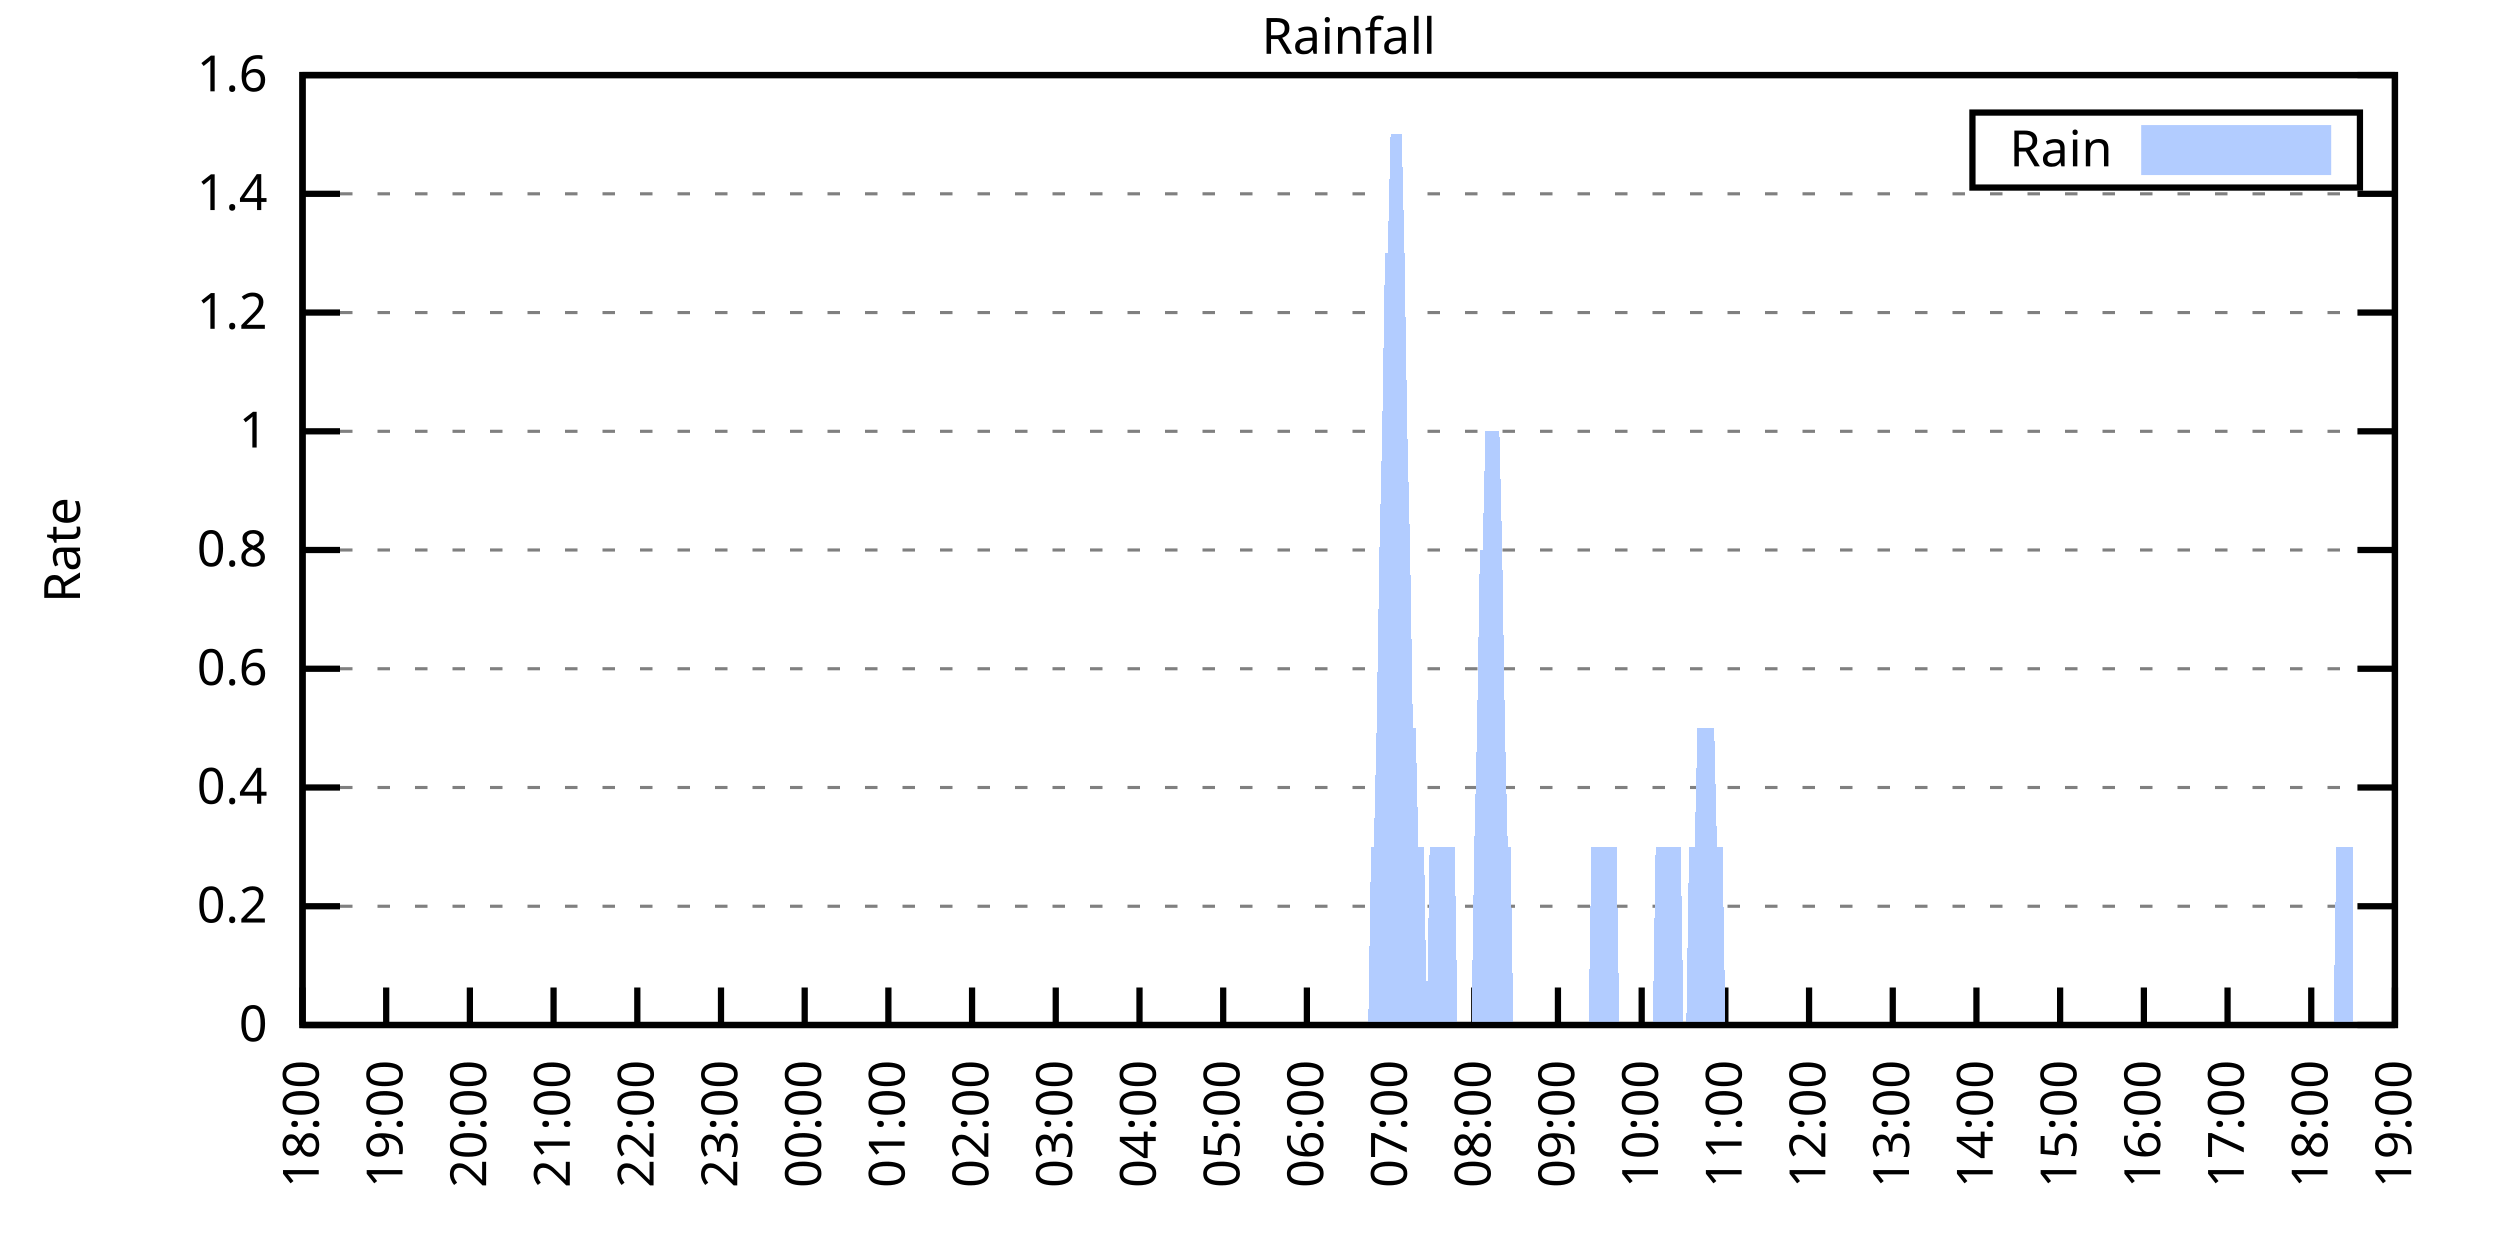
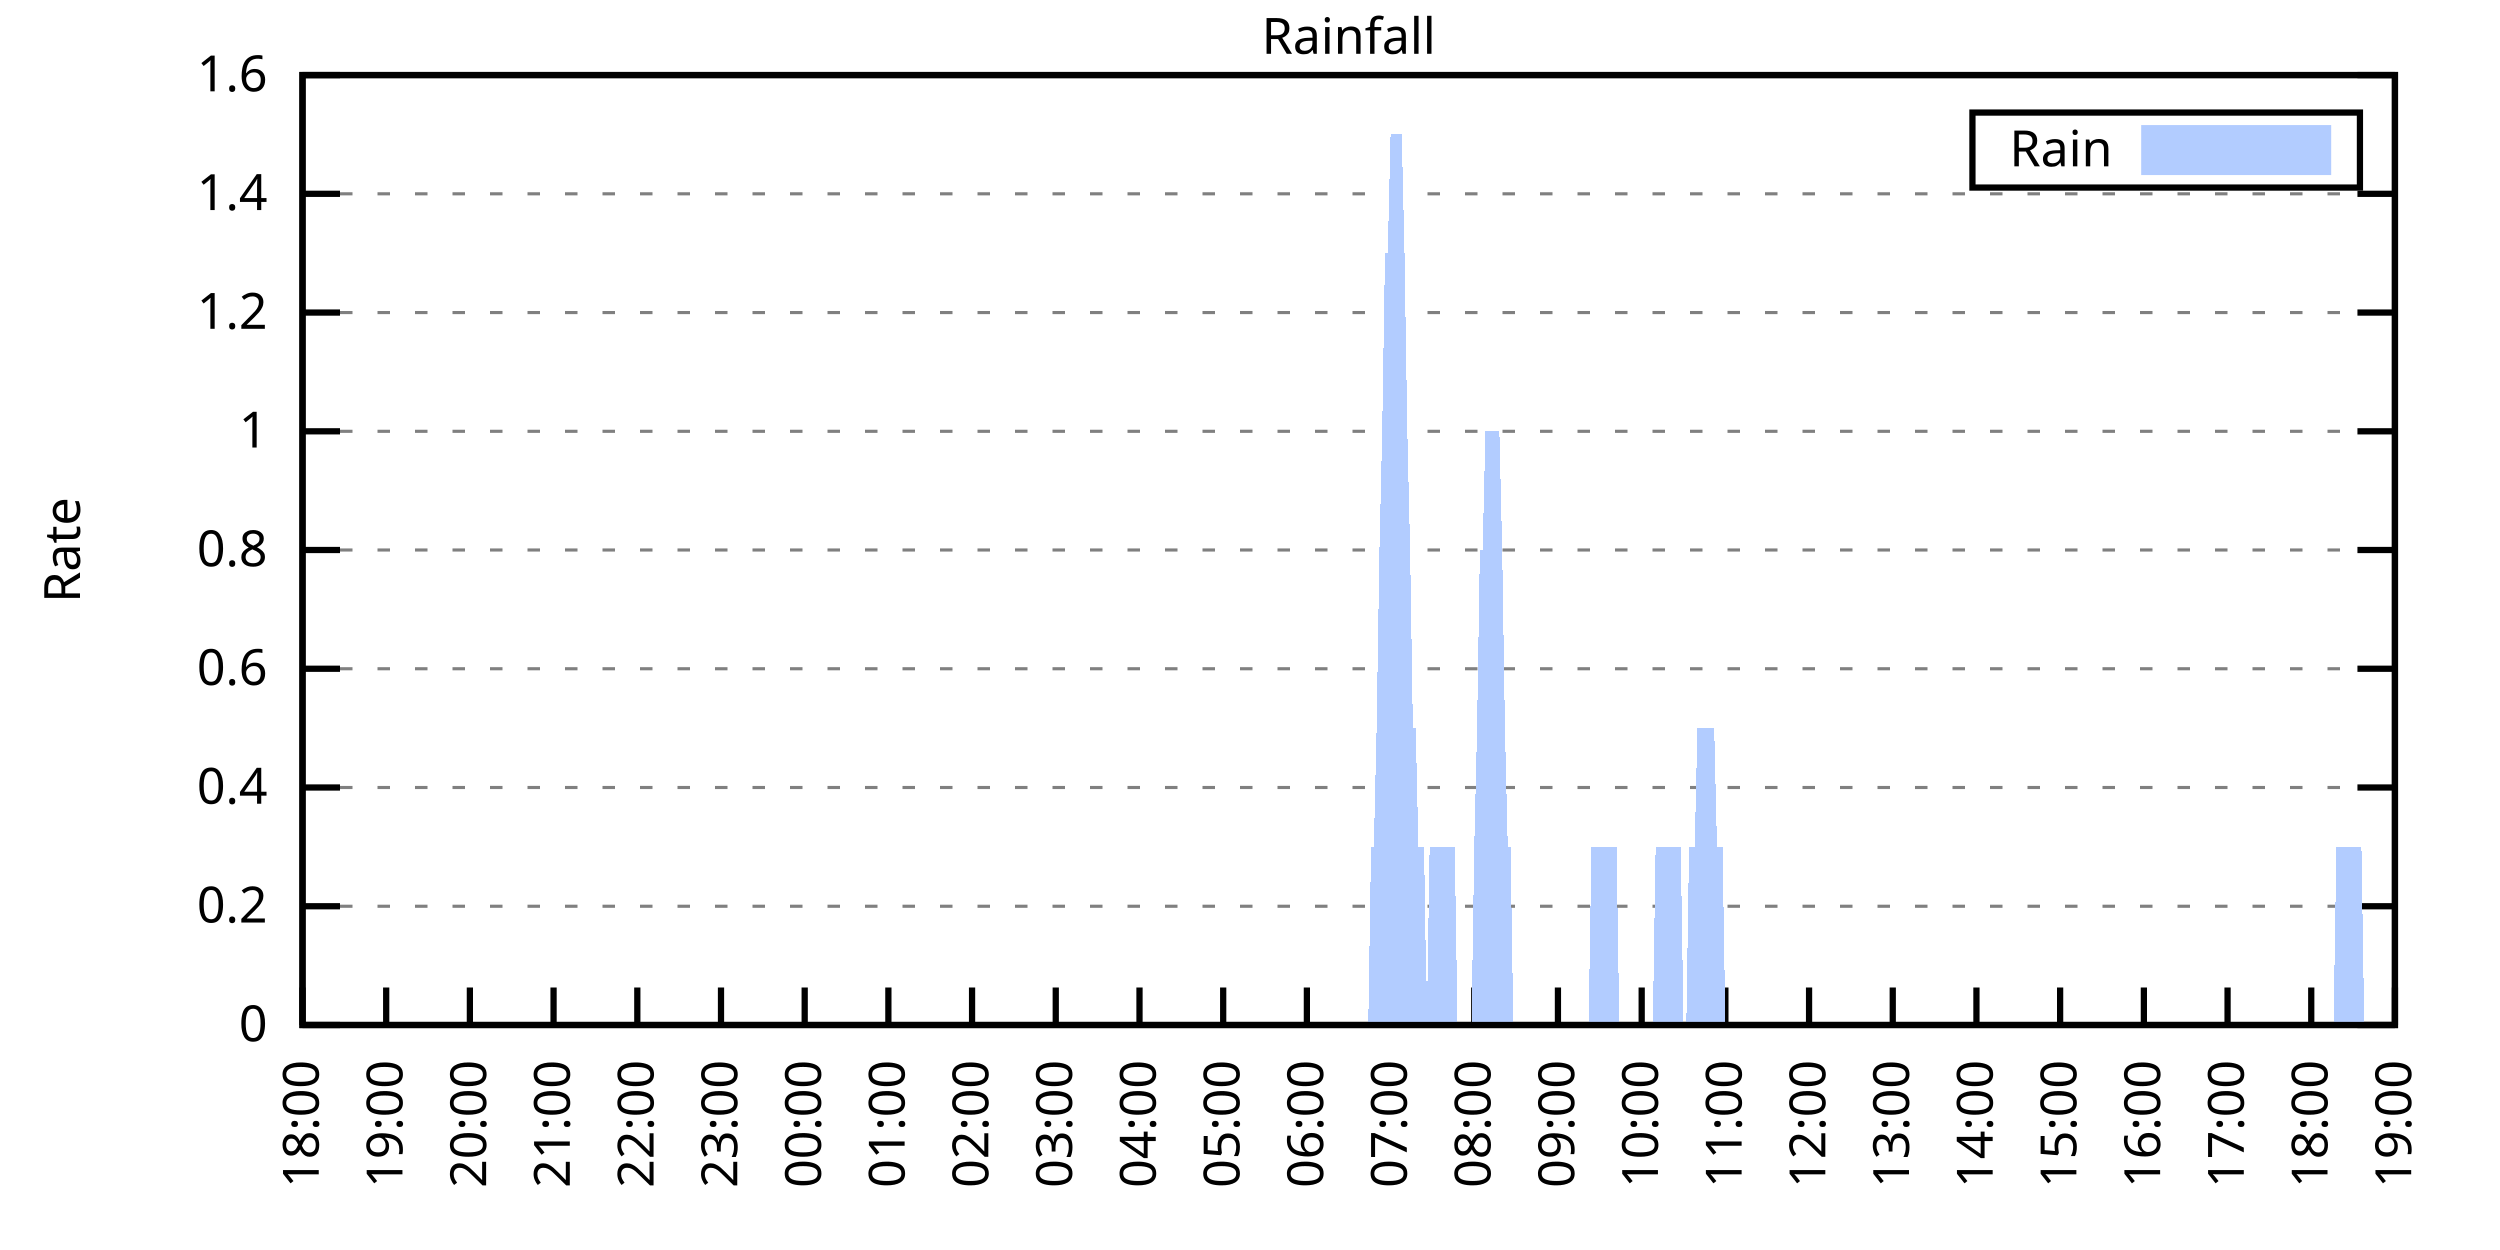
<svg xmlns="http://www.w3.org/2000/svg" xmlns:xlink="http://www.w3.org/1999/xlink" width="400" height="200" viewBox="0 0 400 200">
  <g id="gnuplot_canvas">
    <rect x="0" y="0" width="400" height="200" fill="none" />
    <defs>
      <circle id="gpDot" r="0.5" stroke-width="0.5" stroke="currentColor" />
      <path id="gpPt0" stroke-width="0.333" stroke="currentColor" d="M-1,0 h2 M0,-1 v2" />
      <path id="gpPt1" stroke-width="0.333" stroke="currentColor" d="M-1,-1 L1,1 M1,-1 L-1,1" />
      <path id="gpPt2" stroke-width="0.333" stroke="currentColor" d="M-1,0 L1,0 M0,-1 L0,1 M-1,-1 L1,1 M-1,1 L1,-1" />
      <rect id="gpPt3" stroke-width="0.333" stroke="currentColor" x="-1" y="-1" width="2" height="2" />
      <rect id="gpPt4" stroke-width="0.333" stroke="currentColor" fill="currentColor" x="-1" y="-1" width="2" height="2" />
      <circle id="gpPt5" stroke-width="0.333" stroke="currentColor" cx="0" cy="0" r="1" />
      <use xlink:href="#gpPt5" id="gpPt6" fill="currentColor" stroke="none" />
      <path id="gpPt7" stroke-width="0.333" stroke="currentColor" d="M0,-1.33 L-1.33,0.67 L1.33,0.67 z" />
      <use xlink:href="#gpPt7" id="gpPt8" fill="currentColor" stroke="none" />
      <use xlink:href="#gpPt7" id="gpPt9" stroke="currentColor" transform="rotate(180)" />
      <use xlink:href="#gpPt9" id="gpPt10" fill="currentColor" stroke="none" />
      <use xlink:href="#gpPt3" id="gpPt11" stroke="currentColor" transform="rotate(45)" />
      <use xlink:href="#gpPt11" id="gpPt12" fill="currentColor" stroke="none" />
      <path id="gpPt13" stroke-width="0.333" stroke="currentColor" d="M0,1.330 L1.265,0.411 L0.782,-1.067 L-0.782,-1.076 L-1.265,0.411 z" />
      <use xlink:href="#gpPt13" id="gpPt14" fill="currentColor" stroke="none" />
      <filter id="textbox" filterUnits="objectBoundingBox" x="0" y="0" height="1" width="1">
        <feFlood flood-color="white" flood-opacity="1" result="bgnd" />
        <feComposite in="SourceGraphic" in2="bgnd" operator="atop" />
      </filter>
      <filter id="greybox" filterUnits="objectBoundingBox" x="0" y="0" height="1" width="1">
        <feFlood flood-color="lightgrey" flood-opacity="1" result="grey" />
        <feComposite in="SourceGraphic" in2="grey" operator="atop" />
      </filter>
    </defs>
    <g fill="none" color="white" stroke="currentColor" stroke-width="1.00" stroke-linecap="butt" stroke-linejoin="miter">
</g>
    <g fill="none" color="black" stroke="currentColor" stroke-width="1.00" stroke-linecap="butt" stroke-linejoin="miter">
      <g stroke="none" shape-rendering="crispEdges">
        <polygon fill="rgb(255, 255, 255)" points="48.40,164.00 383.18,164.00 383.18,12.02 48.40,12.02 " />
      </g>
    </g>
    <g fill="none" color="black" stroke="currentColor" stroke-width="1.00" stroke-linecap="butt" stroke-linejoin="miter">
</g>
    <g fill="none" color="black" stroke="black" stroke-width="0.50" stroke-linecap="butt" stroke-linejoin="miter">
</g>
    <g fill="none" color="gray" stroke="currentColor" stroke-width="0.50" stroke-linecap="butt" stroke-linejoin="miter">
      <path stroke="gray" stroke-dasharray="2,4" class="gridline" d="M48.40,164.00 L383.19,164.00  " />
    </g>
    <g fill="none" color="gray" stroke="gray" stroke-width="1.00" stroke-linecap="butt" stroke-linejoin="miter">
</g>
    <g fill="none" color="black" stroke="currentColor" stroke-width="1.00" stroke-linecap="butt" stroke-linejoin="miter">
      <path stroke="black" d="M48.40,164.00 L54.40,164.00 M383.19,164.00 L377.19,164.00  " />
      <g transform="translate(42.80,166.60)" stroke="none" fill="black" font-family="Sans" font-size="8.00" text-anchor="end">
        <text>
          <tspan font-family="Sans"> 0</tspan>
        </text>
      </g>
    </g>
    <g fill="none" color="black" stroke="currentColor" stroke-width="1.00" stroke-linecap="butt" stroke-linejoin="miter">
</g>
    <g fill="none" color="black" stroke="black" stroke-width="0.50" stroke-linecap="butt" stroke-linejoin="miter">
</g>
    <g fill="none" color="gray" stroke="currentColor" stroke-width="0.50" stroke-linecap="butt" stroke-linejoin="miter">
      <path stroke="gray" stroke-dasharray="2,4" class="gridline" d="M48.40,145.00 L383.19,145.00  " />
    </g>
    <g fill="none" color="gray" stroke="gray" stroke-width="1.00" stroke-linecap="butt" stroke-linejoin="miter">
</g>
    <g fill="none" color="black" stroke="currentColor" stroke-width="1.00" stroke-linecap="butt" stroke-linejoin="miter">
      <path stroke="black" d="M48.40,145.00 L54.40,145.00 M383.19,145.00 L377.19,145.00  " />
      <g transform="translate(42.80,147.60)" stroke="none" fill="black" font-family="Sans" font-size="8.00" text-anchor="end">
        <text>
          <tspan font-family="Sans"> 0.2</tspan>
        </text>
      </g>
    </g>
    <g fill="none" color="black" stroke="currentColor" stroke-width="1.00" stroke-linecap="butt" stroke-linejoin="miter">
</g>
    <g fill="none" color="black" stroke="black" stroke-width="0.50" stroke-linecap="butt" stroke-linejoin="miter">
</g>
    <g fill="none" color="gray" stroke="currentColor" stroke-width="0.50" stroke-linecap="butt" stroke-linejoin="miter">
      <path stroke="gray" stroke-dasharray="2,4" class="gridline" d="M48.40,126.00 L383.19,126.00  " />
    </g>
    <g fill="none" color="gray" stroke="gray" stroke-width="1.00" stroke-linecap="butt" stroke-linejoin="miter">
</g>
    <g fill="none" color="black" stroke="currentColor" stroke-width="1.00" stroke-linecap="butt" stroke-linejoin="miter">
      <path stroke="black" d="M48.40,126.00 L54.40,126.00 M383.19,126.00 L377.19,126.00  " />
      <g transform="translate(42.80,128.60)" stroke="none" fill="black" font-family="Sans" font-size="8.00" text-anchor="end">
        <text>
          <tspan font-family="Sans"> 0.4</tspan>
        </text>
      </g>
    </g>
    <g fill="none" color="black" stroke="currentColor" stroke-width="1.00" stroke-linecap="butt" stroke-linejoin="miter">
</g>
    <g fill="none" color="black" stroke="black" stroke-width="0.50" stroke-linecap="butt" stroke-linejoin="miter">
</g>
    <g fill="none" color="gray" stroke="currentColor" stroke-width="0.50" stroke-linecap="butt" stroke-linejoin="miter">
      <path stroke="gray" stroke-dasharray="2,4" class="gridline" d="M48.40,107.00 L383.19,107.00  " />
    </g>
    <g fill="none" color="gray" stroke="gray" stroke-width="1.00" stroke-linecap="butt" stroke-linejoin="miter">
</g>
    <g fill="none" color="black" stroke="currentColor" stroke-width="1.00" stroke-linecap="butt" stroke-linejoin="miter">
      <path stroke="black" d="M48.40,107.00 L54.40,107.00 M383.19,107.00 L377.19,107.00  " />
      <g transform="translate(42.80,109.60)" stroke="none" fill="black" font-family="Sans" font-size="8.00" text-anchor="end">
        <text>
          <tspan font-family="Sans"> 0.6</tspan>
        </text>
      </g>
    </g>
    <g fill="none" color="black" stroke="currentColor" stroke-width="1.00" stroke-linecap="butt" stroke-linejoin="miter">
</g>
    <g fill="none" color="black" stroke="black" stroke-width="0.50" stroke-linecap="butt" stroke-linejoin="miter">
</g>
    <g fill="none" color="gray" stroke="currentColor" stroke-width="0.50" stroke-linecap="butt" stroke-linejoin="miter">
      <path stroke="gray" stroke-dasharray="2,4" class="gridline" d="M48.40,88.00 L383.19,88.00  " />
    </g>
    <g fill="none" color="gray" stroke="gray" stroke-width="1.00" stroke-linecap="butt" stroke-linejoin="miter">
</g>
    <g fill="none" color="black" stroke="currentColor" stroke-width="1.00" stroke-linecap="butt" stroke-linejoin="miter">
      <path stroke="black" d="M48.40,88.00 L54.40,88.00 M383.19,88.00 L377.19,88.00  " />
      <g transform="translate(42.80,90.60)" stroke="none" fill="black" font-family="Sans" font-size="8.00" text-anchor="end">
        <text>
          <tspan font-family="Sans"> 0.8</tspan>
        </text>
      </g>
    </g>
    <g fill="none" color="black" stroke="currentColor" stroke-width="1.00" stroke-linecap="butt" stroke-linejoin="miter">
</g>
    <g fill="none" color="black" stroke="black" stroke-width="0.50" stroke-linecap="butt" stroke-linejoin="miter">
</g>
    <g fill="none" color="gray" stroke="currentColor" stroke-width="0.50" stroke-linecap="butt" stroke-linejoin="miter">
      <path stroke="gray" stroke-dasharray="2,4" class="gridline" d="M48.40,69.01 L383.19,69.01  " />
    </g>
    <g fill="none" color="gray" stroke="gray" stroke-width="1.00" stroke-linecap="butt" stroke-linejoin="miter">
</g>
    <g fill="none" color="black" stroke="currentColor" stroke-width="1.00" stroke-linecap="butt" stroke-linejoin="miter">
      <path stroke="black" d="M48.40,69.01 L54.40,69.01 M383.19,69.01 L377.19,69.01  " />
      <g transform="translate(42.80,71.61)" stroke="none" fill="black" font-family="Sans" font-size="8.00" text-anchor="end">
        <text>
          <tspan font-family="Sans"> 1</tspan>
        </text>
      </g>
    </g>
    <g fill="none" color="black" stroke="currentColor" stroke-width="1.00" stroke-linecap="butt" stroke-linejoin="miter">
</g>
    <g fill="none" color="black" stroke="black" stroke-width="0.50" stroke-linecap="butt" stroke-linejoin="miter">
</g>
    <g fill="none" color="gray" stroke="currentColor" stroke-width="0.50" stroke-linecap="butt" stroke-linejoin="miter">
      <path stroke="gray" stroke-dasharray="2,4" class="gridline" d="M48.40,50.01 L383.19,50.01  " />
    </g>
    <g fill="none" color="gray" stroke="gray" stroke-width="1.00" stroke-linecap="butt" stroke-linejoin="miter">
</g>
    <g fill="none" color="black" stroke="currentColor" stroke-width="1.00" stroke-linecap="butt" stroke-linejoin="miter">
      <path stroke="black" d="M48.40,50.01 L54.40,50.01 M383.19,50.01 L377.19,50.01  " />
      <g transform="translate(42.80,52.61)" stroke="none" fill="black" font-family="Sans" font-size="8.00" text-anchor="end">
        <text>
          <tspan font-family="Sans"> 1.2</tspan>
        </text>
      </g>
    </g>
    <g fill="none" color="black" stroke="currentColor" stroke-width="1.00" stroke-linecap="butt" stroke-linejoin="miter">
</g>
    <g fill="none" color="black" stroke="black" stroke-width="0.50" stroke-linecap="butt" stroke-linejoin="miter">
</g>
    <g fill="none" color="gray" stroke="currentColor" stroke-width="0.50" stroke-linecap="butt" stroke-linejoin="miter">
      <path stroke="gray" stroke-dasharray="2,4" class="gridline" d="M48.40,31.01 L383.19,31.01  " />
    </g>
    <g fill="none" color="gray" stroke="gray" stroke-width="1.00" stroke-linecap="butt" stroke-linejoin="miter">
</g>
    <g fill="none" color="black" stroke="currentColor" stroke-width="1.00" stroke-linecap="butt" stroke-linejoin="miter">
      <path stroke="black" d="M48.40,31.01 L54.40,31.01 M383.19,31.01 L377.19,31.01  " />
      <g transform="translate(42.80,33.61)" stroke="none" fill="black" font-family="Sans" font-size="8.00" text-anchor="end">
        <text>
          <tspan font-family="Sans"> 1.4</tspan>
        </text>
      </g>
    </g>
    <g fill="none" color="black" stroke="currentColor" stroke-width="1.00" stroke-linecap="butt" stroke-linejoin="miter">
</g>
    <g fill="none" color="black" stroke="black" stroke-width="0.50" stroke-linecap="butt" stroke-linejoin="miter">
</g>
    <g fill="none" color="gray" stroke="currentColor" stroke-width="0.50" stroke-linecap="butt" stroke-linejoin="miter">
      <path stroke="gray" stroke-dasharray="2,4" class="gridline" d="M48.40,12.01 L383.19,12.01  " />
    </g>
    <g fill="none" color="gray" stroke="gray" stroke-width="1.00" stroke-linecap="butt" stroke-linejoin="miter">
</g>
    <g fill="none" color="black" stroke="currentColor" stroke-width="1.00" stroke-linecap="butt" stroke-linejoin="miter">
      <path stroke="black" d="M48.40,12.01 L54.40,12.01 M383.19,12.01 L377.19,12.01  " />
      <g transform="translate(42.80,14.61)" stroke="none" fill="black" font-family="Sans" font-size="8.00" text-anchor="end">
        <text>
          <tspan font-family="Sans"> 1.6</tspan>
        </text>
      </g>
    </g>
    <g fill="none" color="black" stroke="currentColor" stroke-width="1.00" stroke-linecap="butt" stroke-linejoin="miter">
      <path stroke="black" d="M48.40,164.00 L48.40,158.00  " />
      <g transform="translate(51.00,169.60) rotate(270.00)" stroke="none" fill="black" font-family="Sans" font-size="8.00" text-anchor="end">
        <text>
          <tspan font-family="Sans">18:00</tspan>
        </text>
      </g>
    </g>
    <g fill="none" color="black" stroke="currentColor" stroke-width="1.00" stroke-linecap="butt" stroke-linejoin="miter">
      <path stroke="black" d="M61.79,164.00 L61.79,158.00  " />
      <g transform="translate(64.39,169.60) rotate(270.00)" stroke="none" fill="black" font-family="Sans" font-size="8.00" text-anchor="end">
        <text>
          <tspan font-family="Sans">19:00</tspan>
        </text>
      </g>
    </g>
    <g fill="none" color="black" stroke="currentColor" stroke-width="1.00" stroke-linecap="butt" stroke-linejoin="miter">
      <path stroke="black" d="M75.18,164.00 L75.18,158.00  " />
      <g transform="translate(77.78,169.60) rotate(270.00)" stroke="none" fill="black" font-family="Sans" font-size="8.00" text-anchor="end">
        <text>
          <tspan font-family="Sans">20:00</tspan>
        </text>
      </g>
    </g>
    <g fill="none" color="black" stroke="currentColor" stroke-width="1.00" stroke-linecap="butt" stroke-linejoin="miter">
      <path stroke="black" d="M88.57,164.00 L88.57,158.00  " />
      <g transform="translate(91.17,169.60) rotate(270.00)" stroke="none" fill="black" font-family="Sans" font-size="8.00" text-anchor="end">
        <text>
          <tspan font-family="Sans">21:00</tspan>
        </text>
      </g>
    </g>
    <g fill="none" color="black" stroke="currentColor" stroke-width="1.00" stroke-linecap="butt" stroke-linejoin="miter">
      <path stroke="black" d="M101.97,164.00 L101.97,158.00  " />
      <g transform="translate(104.57,169.60) rotate(270.00)" stroke="none" fill="black" font-family="Sans" font-size="8.00" text-anchor="end">
        <text>
          <tspan font-family="Sans">22:00</tspan>
        </text>
      </g>
    </g>
    <g fill="none" color="black" stroke="currentColor" stroke-width="1.00" stroke-linecap="butt" stroke-linejoin="miter">
      <path stroke="black" d="M115.36,164.00 L115.36,158.00  " />
      <g transform="translate(117.96,169.60) rotate(270.00)" stroke="none" fill="black" font-family="Sans" font-size="8.00" text-anchor="end">
        <text>
          <tspan font-family="Sans">23:00</tspan>
        </text>
      </g>
    </g>
    <g fill="none" color="black" stroke="currentColor" stroke-width="1.00" stroke-linecap="butt" stroke-linejoin="miter">
      <path stroke="black" d="M128.75,164.00 L128.75,158.00  " />
      <g transform="translate(131.35,169.60) rotate(270.00)" stroke="none" fill="black" font-family="Sans" font-size="8.00" text-anchor="end">
        <text>
          <tspan font-family="Sans">00:00</tspan>
        </text>
      </g>
    </g>
    <g fill="none" color="black" stroke="currentColor" stroke-width="1.00" stroke-linecap="butt" stroke-linejoin="miter">
      <path stroke="black" d="M142.14,164.00 L142.14,158.00  " />
      <g transform="translate(144.74,169.60) rotate(270.00)" stroke="none" fill="black" font-family="Sans" font-size="8.00" text-anchor="end">
        <text>
          <tspan font-family="Sans">01:00</tspan>
        </text>
      </g>
    </g>
    <g fill="none" color="black" stroke="currentColor" stroke-width="1.00" stroke-linecap="butt" stroke-linejoin="miter">
      <path stroke="black" d="M155.53,164.00 L155.53,158.00  " />
      <g transform="translate(158.13,169.60) rotate(270.00)" stroke="none" fill="black" font-family="Sans" font-size="8.00" text-anchor="end">
        <text>
          <tspan font-family="Sans">02:00</tspan>
        </text>
      </g>
    </g>
    <g fill="none" color="black" stroke="currentColor" stroke-width="1.00" stroke-linecap="butt" stroke-linejoin="miter">
      <path stroke="black" d="M168.92,164.00 L168.92,158.00  " />
      <g transform="translate(171.52,169.60) rotate(270.00)" stroke="none" fill="black" font-family="Sans" font-size="8.00" text-anchor="end">
        <text>
          <tspan font-family="Sans">03:00</tspan>
        </text>
      </g>
    </g>
    <g fill="none" color="black" stroke="currentColor" stroke-width="1.00" stroke-linecap="butt" stroke-linejoin="miter">
      <path stroke="black" d="M182.32,164.00 L182.32,158.00  " />
      <g transform="translate(184.92,169.60) rotate(270.00)" stroke="none" fill="black" font-family="Sans" font-size="8.00" text-anchor="end">
        <text>
          <tspan font-family="Sans">04:00</tspan>
        </text>
      </g>
    </g>
    <g fill="none" color="black" stroke="currentColor" stroke-width="1.00" stroke-linecap="butt" stroke-linejoin="miter">
      <path stroke="black" d="M195.71,164.00 L195.71,158.00  " />
      <g transform="translate(198.31,169.60) rotate(270.00)" stroke="none" fill="black" font-family="Sans" font-size="8.00" text-anchor="end">
        <text>
          <tspan font-family="Sans">05:00</tspan>
        </text>
      </g>
    </g>
    <g fill="none" color="black" stroke="currentColor" stroke-width="1.00" stroke-linecap="butt" stroke-linejoin="miter">
      <path stroke="black" d="M209.10,164.00 L209.10,158.00  " />
      <g transform="translate(211.70,169.60) rotate(270.00)" stroke="none" fill="black" font-family="Sans" font-size="8.00" text-anchor="end">
        <text>
          <tspan font-family="Sans">06:00</tspan>
        </text>
      </g>
    </g>
    <g fill="none" color="black" stroke="currentColor" stroke-width="1.00" stroke-linecap="butt" stroke-linejoin="miter">
      <path stroke="black" d="M222.49,164.00 L222.49,158.00  " />
      <g transform="translate(225.09,169.60) rotate(270.00)" stroke="none" fill="black" font-family="Sans" font-size="8.00" text-anchor="end">
        <text>
          <tspan font-family="Sans">07:00</tspan>
        </text>
      </g>
    </g>
    <g fill="none" color="black" stroke="currentColor" stroke-width="1.00" stroke-linecap="butt" stroke-linejoin="miter">
      <path stroke="black" d="M235.88,164.00 L235.88,158.00  " />
      <g transform="translate(238.48,169.60) rotate(270.00)" stroke="none" fill="black" font-family="Sans" font-size="8.00" text-anchor="end">
        <text>
          <tspan font-family="Sans">08:00</tspan>
        </text>
      </g>
    </g>
    <g fill="none" color="black" stroke="currentColor" stroke-width="1.00" stroke-linecap="butt" stroke-linejoin="miter">
      <path stroke="black" d="M249.27,164.00 L249.27,158.00  " />
      <g transform="translate(251.87,169.60) rotate(270.00)" stroke="none" fill="black" font-family="Sans" font-size="8.00" text-anchor="end">
        <text>
          <tspan font-family="Sans">09:00</tspan>
        </text>
      </g>
    </g>
    <g fill="none" color="black" stroke="currentColor" stroke-width="1.00" stroke-linecap="butt" stroke-linejoin="miter">
      <path stroke="black" d="M262.67,164.00 L262.67,158.00  " />
      <g transform="translate(265.27,169.60) rotate(270.00)" stroke="none" fill="black" font-family="Sans" font-size="8.00" text-anchor="end">
        <text>
          <tspan font-family="Sans">10:00</tspan>
        </text>
      </g>
    </g>
    <g fill="none" color="black" stroke="currentColor" stroke-width="1.00" stroke-linecap="butt" stroke-linejoin="miter">
      <path stroke="black" d="M276.06,164.00 L276.06,158.00  " />
      <g transform="translate(278.66,169.60) rotate(270.00)" stroke="none" fill="black" font-family="Sans" font-size="8.00" text-anchor="end">
        <text>
          <tspan font-family="Sans">11:00</tspan>
        </text>
      </g>
    </g>
    <g fill="none" color="black" stroke="currentColor" stroke-width="1.00" stroke-linecap="butt" stroke-linejoin="miter">
      <path stroke="black" d="M289.45,164.00 L289.45,158.00  " />
      <g transform="translate(292.05,169.60) rotate(270.00)" stroke="none" fill="black" font-family="Sans" font-size="8.00" text-anchor="end">
        <text>
          <tspan font-family="Sans">12:00</tspan>
        </text>
      </g>
    </g>
    <g fill="none" color="black" stroke="currentColor" stroke-width="1.00" stroke-linecap="butt" stroke-linejoin="miter">
      <path stroke="black" d="M302.84,164.00 L302.84,158.00  " />
      <g transform="translate(305.44,169.60) rotate(270.00)" stroke="none" fill="black" font-family="Sans" font-size="8.00" text-anchor="end">
        <text>
          <tspan font-family="Sans">13:00</tspan>
        </text>
      </g>
    </g>
    <g fill="none" color="black" stroke="currentColor" stroke-width="1.00" stroke-linecap="butt" stroke-linejoin="miter">
      <path stroke="black" d="M316.23,164.00 L316.23,158.00  " />
      <g transform="translate(318.83,169.60) rotate(270.00)" stroke="none" fill="black" font-family="Sans" font-size="8.00" text-anchor="end">
        <text>
          <tspan font-family="Sans">14:00</tspan>
        </text>
      </g>
    </g>
    <g fill="none" color="black" stroke="currentColor" stroke-width="1.00" stroke-linecap="butt" stroke-linejoin="miter">
      <path stroke="black" d="M329.62,164.00 L329.62,158.00  " />
      <g transform="translate(332.22,169.60) rotate(270.00)" stroke="none" fill="black" font-family="Sans" font-size="8.00" text-anchor="end">
        <text>
          <tspan font-family="Sans">15:00</tspan>
        </text>
      </g>
    </g>
    <g fill="none" color="black" stroke="currentColor" stroke-width="1.00" stroke-linecap="butt" stroke-linejoin="miter">
      <path stroke="black" d="M343.02,164.00 L343.02,158.00  " />
      <g transform="translate(345.62,169.60) rotate(270.00)" stroke="none" fill="black" font-family="Sans" font-size="8.00" text-anchor="end">
        <text>
          <tspan font-family="Sans">16:00</tspan>
        </text>
      </g>
    </g>
    <g fill="none" color="black" stroke="currentColor" stroke-width="1.00" stroke-linecap="butt" stroke-linejoin="miter">
      <path stroke="black" d="M356.41,164.00 L356.41,158.00  " />
      <g transform="translate(359.01,169.60) rotate(270.00)" stroke="none" fill="black" font-family="Sans" font-size="8.00" text-anchor="end">
        <text>
          <tspan font-family="Sans">17:00</tspan>
        </text>
      </g>
    </g>
    <g fill="none" color="black" stroke="currentColor" stroke-width="1.00" stroke-linecap="butt" stroke-linejoin="miter">
      <path stroke="black" d="M369.80,164.00 L369.80,158.00  " />
      <g transform="translate(372.40,169.60) rotate(270.00)" stroke="none" fill="black" font-family="Sans" font-size="8.00" text-anchor="end">
        <text>
          <tspan font-family="Sans">18:00</tspan>
        </text>
      </g>
    </g>
    <g fill="none" color="black" stroke="currentColor" stroke-width="1.00" stroke-linecap="butt" stroke-linejoin="miter">
      <path stroke="black" d="M383.19,164.00 L383.19,158.00  " />
      <g transform="translate(385.79,169.60) rotate(270.00)" stroke="none" fill="black" font-family="Sans" font-size="8.00" text-anchor="end">
        <text>
          <tspan font-family="Sans">19:00</tspan>
        </text>
      </g>
    </g>
    <g fill="none" color="black" stroke="currentColor" stroke-width="1.00" stroke-linecap="butt" stroke-linejoin="miter">
</g>
    <g fill="none" color="black" stroke="currentColor" stroke-width="1.00" stroke-linecap="butt" stroke-linejoin="miter">
      <path stroke="black" d="M48.40,12.01 L48.40,164.00 L383.19,164.00 L383.19,12.01 L48.40,12.01 Z  " />
    </g>
    <g fill="none" color="black" stroke="currentColor" stroke-width="1.00" stroke-linecap="butt" stroke-linejoin="miter">
</g>
    <g fill="none" color="black" stroke="currentColor" stroke-width="1.00" stroke-linecap="butt" stroke-linejoin="miter">
      <path stroke="black" d="M315.59,30.01 L315.59,18.01 L377.59,18.01 L377.59,30.01 L315.59,30.01 Z  " />
    </g>
    <g id="Rainfall_plot_1">
      <g fill="none" color="white" stroke="black" stroke-width="2.00" stroke-linecap="butt" stroke-linejoin="miter">
</g>
      <g fill="none" color="black" stroke="currentColor" stroke-width="2.00" stroke-linecap="butt" stroke-linejoin="miter">
        <g transform="translate(337.99,26.61)" stroke="none" fill="black" font-family="Sans" font-size="8.00" text-anchor="end">
          <text>
            <tspan font-family="Sans">Rain</tspan>
          </text>
        </g>
      </g>
      <g fill="none" color="black" stroke="currentColor" stroke-width="2.00" stroke-linecap="butt" stroke-linejoin="miter">
        <g stroke="none" shape-rendering="crispEdges">
          <polygon fill="rgb(178, 204, 255)" points="343.59,27.01 371.99,27.01 371.99,21.01 343.59,21.01 " />
        </g>
        <path stroke="rgb(178, 204, 255)" d="M343.59,27.01 L371.99,27.01 L371.99,21.01 L343.59,21.01 L343.59,27.01 Z  " />
      </g>
      <g fill="none" color="black" stroke="currentColor" stroke-width="2.00" stroke-linecap="butt" stroke-linejoin="miter">
        <g stroke="none" shape-rendering="crispEdges">
-           <polygon fill="rgb(178, 204, 255)" points="55.54,164.00 55.99,164.00 56.43,164.00 56.88,164.00 57.33,164.00 57.77,164.00 58.22,164.00 58.67,164.00 59.11,164.00 59.56,164.00 60.01,164.00 60.45,164.00 60.90,164.00 61.35,164.00 61.79,164.00 62.24,164.00 62.68,164.00 63.13,164.00 63.58,164.00 64.02,164.00 64.47,164.00 64.92,164.00 65.36,164.00 65.81,164.00 66.26,164.00 66.70,164.00 67.15,164.00 67.59,164.00 68.04,164.00 68.49,164.00 68.93,164.00 69.38,164.00 69.83,164.00 70.27,164.00 70.72,164.00 71.17,164.00 71.61,164.00 72.06,164.00 72.50,164.00 72.95,164.00 73.40,164.00 73.84,164.00 74.29,164.00 74.74,164.00 75.18,164.00 75.63,164.00 76.08,164.00 76.52,164.00 76.97,164.00 77.42,164.00 77.86,164.00 78.31,164.00 78.75,164.00 79.20,164.00 79.65,164.00 80.09,164.00 80.54,164.00 80.99,164.00 81.43,164.00 81.88,164.00 82.33,164.00 82.77,164.00 83.22,164.00 83.66,164.00 84.11,164.00 84.56,164.00 85.00,164.00 85.45,164.00 85.90,164.00 86.34,164.00 86.79,164.00 87.24,164.00 87.68,164.00 88.13,164.00 88.57,164.00 89.02,164.00 89.47,164.00 89.91,164.00 90.36,164.00 90.81,164.00 91.25,164.00 91.70,164.00 92.15,164.00 92.59,164.00 93.04,164.00 93.49,164.00 93.93,164.00 94.38,164.00 94.82,164.00 95.27,164.00 95.72,164.00 96.16,164.00 96.61,164.00 97.06,164.00 97.50,164.00 97.95,164.00 98.40,164.00 98.84,164.00 99.29,164.00 99.73,164.00 100.18,164.00 100.63,164.00 101.07,164.00 101.52,164.00 101.97,164.00 102.41,164.00 102.86,164.00 103.31,164.00 103.75,164.00 104.20,164.00 104.64,164.00 105.09,164.00 105.54,164.00 105.98,164.00 106.43,164.00 106.88,164.00 107.32,164.00 107.77,164.00 108.22,164.00 108.66,164.00 109.11,164.00 109.55,164.00 110.00,164.00 110.45,164.00 110.89,164.00 111.34,164.00 111.79,164.00 112.23,164.00 112.68,164.00 113.13,164.00 113.57,164.00 114.02,164.00 114.47,164.00 114.91,164.00 115.36,164.00 115.80,164.00 116.25,164.00 116.70,164.00 117.14,164.00 117.59,164.00 118.04,164.00 118.48,164.00 118.93,164.00 119.38,164.00 119.82,164.00 120.27,164.00 120.71,164.00 121.16,164.00 121.61,164.00 122.05,164.00 122.50,164.00 122.95,164.00 123.39,164.00 123.84,164.00 124.29,164.00 124.73,164.00 125.18,164.00 125.62,164.00 126.07,164.00 126.52,164.00 126.96,164.00 127.41,164.00 127.86,164.00 128.30,164.00 128.75,164.00 129.20,164.00 129.64,164.00 130.09,164.00 130.54,164.00 130.98,164.00 131.43,164.00 131.87,164.00 132.32,164.00 132.77,164.00 133.21,164.00 133.66,164.00 134.11,164.00 134.55,164.00 135.00,164.00 135.45,164.00 135.89,164.00 136.34,164.00 136.78,164.00 137.23,164.00 137.68,164.00 138.12,164.00 138.57,164.00 139.02,164.00 139.46,164.00 139.91,164.00 140.36,164.00 140.80,164.00 141.25,164.00 141.69,164.00 142.14,164.00 142.59,164.00 143.03,164.00 143.48,164.00 143.93,164.00 144.37,164.00 144.82,164.00 145.27,164.00 145.71,164.00 146.16,164.00 146.61,164.00 147.05,164.00 147.50,164.00 147.94,164.00 148.39,164.00 148.84,164.00 149.28,164.00 149.73,164.00 150.18,164.00 150.62,164.00 151.07,164.00 151.52,164.00 151.96,164.00 152.41,164.00 152.85,164.00 153.30,164.00 153.75,164.00 154.19,164.00 154.64,164.00 155.09,164.00 155.53,164.00 155.98,164.00 156.43,164.00 156.87,164.00 157.32,164.00 157.76,164.00 158.21,164.00 158.66,164.00 159.10,164.00 159.55,164.00 160.00,164.00 160.44,164.00 160.89,164.00 161.34,164.00 161.78,164.00 162.23,164.00 162.67,164.00 163.12,164.00 163.57,164.00 164.01,164.00 164.46,164.00 164.91,164.00 165.35,164.00 165.80,164.00 166.25,164.00 166.69,164.00 167.14,164.00 167.59,164.00 168.03,164.00 168.48,164.00 168.92,164.00 169.37,164.00 169.82,164.00 170.26,164.00 170.71,164.00 171.16,164.00 171.60,164.00 172.05,164.00 172.50,164.00 172.94,164.00 173.39,164.00 173.83,164.00 174.28,164.00 174.73,164.00 175.17,164.00 175.62,164.00 176.07,164.00 176.51,164.00 176.96,164.00 177.41,164.00 177.85,164.00 178.30,164.00 178.74,164.00 179.19,164.00 179.64,164.00 180.08,164.00 180.53,164.00 180.98,164.00 181.42,164.00 181.87,164.00 182.32,164.00 182.76,164.00 183.21,164.00 183.66,164.00 184.10,164.00 184.55,164.00 184.99,164.00 185.44,164.00 185.89,164.00 186.33,164.00 186.78,164.00 187.23,164.00 187.67,164.00 188.12,164.00 188.57,164.00 189.01,164.00 189.46,164.00 189.90,164.00 190.35,164.00 190.80,164.00 191.24,164.00 191.69,164.00 192.14,164.00 192.58,164.00 193.03,164.00 193.48,164.00 193.92,164.00 194.37,164.00 194.81,164.00 195.26,164.00 195.71,164.00 196.15,164.00 196.60,164.00 197.05,164.00 197.49,164.00 197.94,164.00 198.39,164.00 198.83,164.00 199.28,164.00 199.73,164.00 200.17,164.00 200.62,164.00 201.06,164.00 201.51,164.00 201.96,164.00 202.40,164.00 202.85,164.00 203.30,164.00 203.74,164.00 204.19,164.00 204.64,164.00 205.08,164.00 205.53,164.00 205.97,164.00 206.42,164.00 206.87,164.00 207.31,164.00 207.76,164.00 208.21,164.00 208.65,164.00 209.10,164.00 209.55,164.00 209.99,164.00 210.44,164.00 210.88,164.00 211.33,164.00 211.78,164.00 212.22,164.00 212.67,164.00 213.12,164.00 213.56,164.00 214.01,164.00 214.46,164.00 214.90,164.00 215.35,164.00 215.80,164.00 216.24,164.00 216.69,164.00 217.13,164.00 217.58,164.00 218.03,164.00 218.47,164.00 218.92,164.00 219.37,135.50 219.81,135.50 220.26,116.50 220.71,88.00 221.15,69.01 221.60,40.51 222.04,40.51 222.49,21.51 222.94,21.51 223.38,21.51 223.83,21.51 224.28,21.51 224.72,40.51 225.17,69.01 225.62,88.00 226.06,116.50 226.51,116.50 226.95,135.50 227.40,135.50 227.85,135.50 228.29,164.00 228.74,135.50 229.19,135.50 229.63,135.50 230.08,135.50 230.53,135.50 230.97,135.50 231.42,135.50 231.86,135.50 232.31,135.50 232.76,135.50 233.20,164.00 233.65,164.00 234.10,164.00 234.54,164.00 234.99,164.00 235.44,164.00 235.88,135.50 236.33,116.50 236.78,88.00 237.22,88.00 237.67,69.01 238.11,69.01 238.56,69.01 239.01,69.01 239.45,69.01 239.90,69.01 240.35,88.00 240.79,116.50 241.24,135.50 241.69,135.50 242.13,164.00 242.58,164.00 243.02,164.00 243.47,164.00 243.92,164.00 244.36,164.00 244.81,164.00 245.26,164.00 245.70,164.00 246.15,164.00 246.60,164.00 247.04,164.00 247.49,164.00 247.93,164.00 248.38,164.00 248.83,164.00 249.27,164.00 249.72,164.00 250.17,164.00 250.61,164.00 251.06,164.00 251.51,164.00 251.95,164.00 252.40,164.00 252.85,164.00 253.29,164.00 253.74,164.00 254.18,164.00 254.63,135.50 255.08,135.50 255.52,135.50 255.97,135.50 256.42,135.50 256.86,135.50 257.31,135.50 257.76,135.50 258.20,135.50 258.65,135.50 259.09,164.00 259.54,164.00 259.99,164.00 260.43,164.00 260.88,164.00 261.33,164.00 261.77,164.00 262.22,164.00 262.67,164.00 263.11,164.00 263.56,164.00 264.00,164.00 264.45,164.00 264.90,135.50 265.34,135.50 265.79,135.50 266.24,135.50 266.68,135.50 267.13,135.50 267.58,135.50 268.02,135.50 268.47,135.50 268.92,135.50 269.36,164.00 269.81,164.00 270.25,135.50 270.70,135.50 271.15,135.50 271.59,116.50 272.04,116.50 272.49,116.50 272.93,116.50 273.38,116.50 273.83,116.50 274.27,116.50 274.72,135.50 275.16,135.50 275.61,135.50 276.06,164.00 276.50,164.00 276.95,164.00 277.40,164.00 277.84,164.00 278.29,164.00 278.74,164.00 279.18,164.00 279.63,164.00 280.07,164.00 280.52,164.00 280.97,164.00 281.41,164.00 281.86,164.00 282.31,164.00 282.75,164.00 283.20,164.00 283.65,164.00 284.09,164.00 284.54,164.00 284.98,164.00 285.43,164.00 285.88,164.00 286.32,164.00 286.77,164.00 287.22,164.00 287.66,164.00 288.11,164.00 288.56,164.00 289.00,164.00 289.45,164.00 289.90,164.00 290.34,164.00 290.79,164.00 291.23,164.00 291.68,164.00 292.13,164.00 292.57,164.00 293.02,164.00 293.47,164.00 293.91,164.00 294.36,164.00 294.81,164.00 295.25,164.00 295.70,164.00 296.14,164.00 296.59,164.00 297.04,164.00 297.48,164.00 297.93,164.00 298.38,164.00 298.82,164.00 299.27,164.00 299.72,164.00 300.16,164.00 300.61,164.00 301.05,164.00 301.50,164.00 301.95,164.00 302.39,164.00 302.84,164.00 303.29,164.00 303.73,164.00 304.18,164.00 304.63,164.00 305.07,164.00 305.52,164.00 305.97,164.00 306.41,164.00 306.86,164.00 307.30,164.00 307.75,164.00 308.20,164.00 308.64,164.00 309.09,164.00 309.54,164.00 309.98,164.00 310.43,164.00 310.88,164.00 311.32,164.00 311.77,164.00 312.21,164.00 312.66,164.00 313.11,164.00 313.55,164.00 314.00,164.00 314.45,164.00 314.89,164.00 315.34,164.00 315.79,164.00 316.23,164.00 316.68,164.00 317.12,164.00 317.57,164.00 318.02,164.00 318.46,164.00 318.91,164.00 319.36,164.00 319.80,164.00 320.25,164.00 320.70,164.00 321.14,164.00 321.59,164.00 322.04,164.00 322.48,164.00 322.93,164.00 323.37,164.00 323.82,164.00 324.27,164.00 324.71,164.00 325.16,164.00 325.61,164.00 326.05,164.00 326.50,164.00 326.95,164.00 327.39,164.00 327.84,164.00 328.28,164.00 328.73,164.00 329.18,164.00 329.62,164.00 330.07,164.00 330.52,164.00 330.96,164.00 331.41,164.00 331.86,164.00 332.30,164.00 332.75,164.00 333.19,164.00 333.64,164.00 334.09,164.00 334.53,164.00 334.98,164.00 335.43,164.00 335.87,164.00 336.32,164.00 336.77,164.00 337.21,164.00 337.66,164.00 338.10,164.00 338.55,164.00 339.00,164.00 339.44,164.00 339.89,164.00 340.34,164.00 340.78,164.00 341.23,164.00 341.68,164.00 342.12,164.00 342.57,164.00 343.02,164.00 343.46,164.00 343.91,164.00 344.35,164.00 344.80,164.00 345.25,164.00 345.69,164.00 346.14,164.00 346.59,164.00 347.03,164.00 347.48,164.00 347.93,164.00 348.37,164.00 348.82,164.00 349.26,164.00 349.71,164.00 350.16,164.00 350.60,164.00 351.05,164.00 351.50,164.00 351.94,164.00 352.39,164.00 352.84,164.00 353.28,164.00 353.73,164.00 354.17,164.00 354.62,164.00 355.07,164.00 355.51,164.00 355.96,164.00 356.41,164.00 356.85,164.00 357.30,164.00 357.75,164.00 358.19,164.00 358.64,164.00 359.09,164.00 359.53,164.00 359.98,164.00 360.42,164.00 360.87,164.00 361.32,164.00 361.76,164.00 362.21,164.00 362.66,164.00 363.10,164.00 363.55,164.00 364.00,164.00 364.44,164.00 364.89,164.00 365.33,164.00 365.78,164.00 366.23,164.00 366.67,164.00 367.12,164.00 367.57,164.00 368.01,164.00 368.46,164.00 368.91,164.00 369.35,164.00 369.80,164.00 370.24,164.00 370.69,164.00 371.14,164.00 371.58,164.00 372.03,164.00 372.48,164.00 372.92,164.00 373.37,164.00 373.82,135.50 374.26,135.50 374.71,135.50 375.16,135.50 375.60,135.50 376.05,135.50 376.49,135.50 376.49,164.00 55.54,164.00 " />
+           <polygon fill="rgb(178, 204, 255)" points="58.67,164.00 59.11,164.00 59.56,164.00 60.01,164.00 60.45,164.00 60.90,164.00 61.35,164.00 61.79,164.00 62.24,164.00 62.68,164.00 63.13,164.00 63.58,164.00 64.02,164.00 64.47,164.00 64.92,164.00 65.36,164.00 65.81,164.00 66.26,164.00 66.70,164.00 67.15,164.00 67.59,164.00 68.04,164.00 68.49,164.00 68.93,164.00 69.38,164.00 69.83,164.00 70.27,164.00 70.72,164.00 71.17,164.00 71.61,164.00 72.06,164.00 72.50,164.00 72.95,164.00 73.40,164.00 73.84,164.00 74.29,164.00 74.74,164.00 75.18,164.00 75.63,164.00 76.08,164.00 76.52,164.00 76.97,164.00 77.42,164.00 77.86,164.00 78.31,164.00 78.75,164.00 79.20,164.00 79.65,164.00 80.09,164.00 80.54,164.00 80.99,164.00 81.43,164.00 81.88,164.00 82.33,164.00 82.77,164.00 83.22,164.00 83.66,164.00 84.11,164.00 84.56,164.00 85.00,164.00 85.45,164.00 85.90,164.00 86.34,164.00 86.79,164.00 87.24,164.00 87.68,164.00 88.13,164.00 88.57,164.00 89.02,164.00 89.47,164.00 89.91,164.00 90.36,164.00 90.81,164.00 91.25,164.00 91.70,164.00 92.15,164.00 92.59,164.00 93.04,164.00 93.49,164.00 93.93,164.00 94.38,164.00 94.82,164.00 95.27,164.00 95.72,164.00 96.16,164.00 96.61,164.00 97.06,164.00 97.50,164.00 97.95,164.00 98.40,164.00 98.84,164.00 99.29,164.00 99.73,164.00 100.18,164.00 100.63,164.00 101.07,164.00 101.52,164.00 101.97,164.00 102.41,164.00 102.86,164.00 103.31,164.00 103.75,164.00 104.20,164.00 104.64,164.00 105.09,164.00 105.54,164.00 105.98,164.00 106.43,164.00 106.88,164.00 107.32,164.00 107.77,164.00 108.22,164.00 108.66,164.00 109.11,164.00 109.55,164.00 110.00,164.00 110.45,164.00 110.89,164.00 111.34,164.00 111.79,164.00 112.23,164.00 112.68,164.00 113.13,164.00 113.57,164.00 114.02,164.00 114.47,164.00 114.91,164.00 115.36,164.00 115.80,164.00 116.25,164.00 116.70,164.00 117.14,164.00 117.59,164.00 118.04,164.00 118.48,164.00 118.93,164.00 119.38,164.00 119.82,164.00 120.27,164.00 120.71,164.00 121.16,164.00 121.61,164.00 122.05,164.00 122.50,164.00 122.95,164.00 123.39,164.00 123.84,164.00 124.29,164.00 124.73,164.00 125.18,164.00 125.62,164.00 126.07,164.00 126.52,164.00 126.96,164.00 127.41,164.00 127.86,164.00 128.30,164.00 128.75,164.00 129.20,164.00 129.64,164.00 130.09,164.00 130.54,164.00 130.98,164.00 131.43,164.00 131.87,164.00 132.32,164.00 132.77,164.00 133.21,164.00 133.66,164.00 134.11,164.00 134.55,164.00 135.00,164.00 135.45,164.00 135.89,164.00 136.34,164.00 136.78,164.00 137.23,164.00 137.68,164.00 138.12,164.00 138.57,164.00 139.02,164.00 139.46,164.00 139.91,164.00 140.36,164.00 140.80,164.00 141.25,164.00 141.69,164.00 142.14,164.00 142.59,164.00 143.03,164.00 143.48,164.00 143.93,164.00 144.37,164.00 144.82,164.00 145.27,164.00 145.71,164.00 146.16,164.00 146.61,164.00 147.05,164.00 147.50,164.00 147.94,164.00 148.39,164.00 148.84,164.00 149.28,164.00 149.73,164.00 150.18,164.00 150.62,164.00 151.07,164.00 151.52,164.00 151.96,164.00 152.41,164.00 152.85,164.00 153.30,164.00 153.75,164.00 154.19,164.00 154.64,164.00 155.09,164.00 155.53,164.00 155.98,164.00 156.43,164.00 156.87,164.00 157.32,164.00 157.76,164.00 158.21,164.00 158.66,164.00 159.10,164.00 159.55,164.00 160.00,164.00 160.44,164.00 160.89,164.00 161.34,164.00 161.78,164.00 162.23,164.00 162.67,164.00 163.12,164.00 163.57,164.00 164.01,164.00 164.46,164.00 164.91,164.00 165.35,164.00 165.80,164.00 166.25,164.00 166.69,164.00 167.14,164.00 167.59,164.00 168.03,164.00 168.48,164.00 168.92,164.00 169.37,164.00 169.82,164.00 170.26,164.00 170.71,164.00 171.16,164.00 171.60,164.00 172.05,164.00 172.50,164.00 172.94,164.00 173.39,164.00 173.83,164.00 174.28,164.00 174.73,164.00 175.17,164.00 175.62,164.00 176.07,164.00 176.51,164.00 176.96,164.00 177.41,164.00 177.85,164.00 178.30,164.00 178.74,164.00 179.19,164.00 179.64,164.00 180.08,164.00 180.53,164.00 180.98,164.00 181.42,164.00 181.87,164.00 182.32,164.00 182.76,164.00 183.21,164.00 183.66,164.00 184.10,164.00 184.55,164.00 184.99,164.00 185.44,164.00 185.89,164.00 186.33,164.00 186.78,164.00 187.23,164.00 187.67,164.00 188.12,164.00 188.57,164.00 189.01,164.00 189.46,164.00 189.90,164.00 190.35,164.00 190.80,164.00 191.24,164.00 191.69,164.00 192.14,164.00 192.58,164.00 193.03,164.00 193.48,164.00 193.92,164.00 194.37,164.00 194.81,164.00 195.26,164.00 195.71,164.00 196.15,164.00 196.60,164.00 197.05,164.00 197.49,164.00 197.94,164.00 198.39,164.00 198.83,164.00 199.28,164.00 199.73,164.00 200.17,164.00 200.62,164.00 201.06,164.00 201.51,164.00 201.96,164.00 202.40,164.00 202.85,164.00 203.30,164.00 203.74,164.00 204.19,164.00 204.64,164.00 205.08,164.00 205.53,164.00 205.97,164.00 206.42,164.00 206.87,164.00 207.31,164.00 207.76,164.00 208.21,164.00 208.65,164.00 209.10,164.00 209.55,164.00 209.99,164.00 210.44,164.00 210.88,164.00 211.33,164.00 211.78,164.00 212.22,164.00 212.67,164.00 213.12,164.00 213.56,164.00 214.01,164.00 214.46,164.00 214.90,164.00 215.35,164.00 215.80,164.00 216.24,164.00 216.69,164.00 217.13,164.00 217.58,164.00 218.03,164.00 218.47,164.00 218.92,164.00 219.37,135.50 219.81,135.50 220.26,116.50 220.71,88.00 221.15,69.01 221.60,40.51 222.04,40.51 222.49,21.51 222.94,21.51 223.38,21.51 223.83,21.51 224.28,21.51 224.72,40.51 225.17,69.01 225.62,88.00 226.06,116.50 226.51,116.50 226.95,135.50 227.40,135.50 227.85,135.50 228.29,164.00 228.74,135.50 229.19,135.50 229.63,135.50 230.08,135.50 230.53,135.50 230.97,135.50 231.42,135.50 231.86,135.50 232.31,135.50 232.76,135.50 233.20,164.00 233.65,164.00 234.10,164.00 234.54,164.00 234.99,164.00 235.44,164.00 235.88,135.50 236.33,116.50 236.78,88.00 237.22,88.00 237.67,69.01 238.11,69.01 238.56,69.01 239.01,69.01 239.45,69.01 239.90,69.01 240.35,88.00 240.79,116.50 241.24,135.50 241.69,135.50 242.13,164.00 242.58,164.00 243.02,164.00 243.47,164.00 243.92,164.00 244.36,164.00 244.81,164.00 245.26,164.00 245.70,164.00 246.15,164.00 246.60,164.00 247.04,164.00 247.49,164.00 247.93,164.00 248.38,164.00 248.83,164.00 249.27,164.00 249.72,164.00 250.17,164.00 250.61,164.00 251.06,164.00 251.51,164.00 251.95,164.00 252.40,164.00 252.85,164.00 253.29,164.00 253.74,164.00 254.18,164.00 254.63,135.50 255.08,135.50 255.52,135.50 255.97,135.50 256.42,135.50 256.86,135.50 257.31,135.50 257.76,135.50 258.20,135.50 258.65,135.50 259.09,164.00 259.54,164.00 259.99,164.00 260.43,164.00 260.88,164.00 261.33,164.00 261.77,164.00 262.22,164.00 262.67,164.00 263.11,164.00 263.56,164.00 264.00,164.00 264.45,164.00 264.90,135.50 265.34,135.50 265.79,135.50 266.24,135.50 266.68,135.50 267.13,135.50 267.58,135.50 268.02,135.50 268.47,135.50 268.92,135.50 269.36,164.00 269.81,164.00 270.25,135.50 270.70,135.50 271.15,135.50 271.59,116.50 272.04,116.50 272.49,116.50 272.93,116.50 273.38,116.50 273.83,116.50 274.27,116.50 274.72,135.50 275.16,135.50 275.61,135.50 276.06,164.00 276.50,164.00 276.95,164.00 277.40,164.00 277.84,164.00 278.29,164.00 278.74,164.00 279.18,164.00 279.63,164.00 280.07,164.00 280.52,164.00 280.97,164.00 281.41,164.00 281.86,164.00 282.31,164.00 282.75,164.00 283.20,164.00 283.65,164.00 284.09,164.00 284.54,164.00 284.98,164.00 285.43,164.00 285.88,164.00 286.32,164.00 286.77,164.00 287.22,164.00 287.66,164.00 288.11,164.00 288.56,164.00 289.00,164.00 289.45,164.00 289.90,164.00 290.34,164.00 290.79,164.00 291.23,164.00 291.68,164.00 292.13,164.00 292.57,164.00 293.02,164.00 293.47,164.00 293.91,164.00 294.36,164.00 294.81,164.00 295.25,164.00 295.70,164.00 296.14,164.00 296.59,164.00 297.04,164.00 297.48,164.00 297.93,164.00 298.38,164.00 298.82,164.00 299.27,164.00 299.72,164.00 300.16,164.00 300.61,164.00 301.05,164.00 301.50,164.00 301.95,164.00 302.39,164.00 302.84,164.00 303.29,164.00 303.73,164.00 304.18,164.00 304.63,164.00 305.07,164.00 305.52,164.00 305.97,164.00 306.41,164.00 306.86,164.00 307.30,164.00 307.75,164.00 308.20,164.00 308.64,164.00 309.09,164.00 309.54,164.00 309.98,164.00 310.43,164.00 310.88,164.00 311.32,164.00 311.77,164.00 312.21,164.00 312.66,164.00 313.11,164.00 313.55,164.00 314.00,164.00 314.45,164.00 314.89,164.00 315.34,164.00 315.79,164.00 316.23,164.00 316.68,164.00 317.12,164.00 317.57,164.00 318.02,164.00 318.46,164.00 318.91,164.00 319.36,164.00 319.80,164.00 320.25,164.00 320.70,164.00 321.14,164.00 321.59,164.00 322.04,164.00 322.48,164.00 322.93,164.00 323.37,164.00 323.82,164.00 324.27,164.00 324.71,164.00 325.16,164.00 325.61,164.00 326.05,164.00 326.50,164.00 326.95,164.00 327.39,164.00 327.84,164.00 328.28,164.00 328.73,164.00 329.18,164.00 329.62,164.00 330.07,164.00 330.52,164.00 330.96,164.00 331.41,164.00 331.86,164.00 332.30,164.00 332.75,164.00 333.19,164.00 333.64,164.00 334.09,164.00 334.53,164.00 334.98,164.00 335.43,164.00 335.87,164.00 336.32,164.00 336.77,164.00 337.21,164.00 337.66,164.00 338.10,164.00 338.55,164.00 339.00,164.00 339.44,164.00 339.89,164.00 340.34,164.00 340.78,164.00 341.23,164.00 341.68,164.00 342.12,164.00 342.57,164.00 343.02,164.00 343.46,164.00 343.91,164.00 344.35,164.00 344.80,164.00 345.25,164.00 345.69,164.00 346.14,164.00 346.59,164.00 347.03,164.00 347.48,164.00 347.93,164.00 348.37,164.00 348.82,164.00 349.26,164.00 349.71,164.00 350.16,164.00 350.60,164.00 351.05,164.00 351.50,164.00 351.94,164.00 352.39,164.00 352.84,164.00 353.28,164.00 353.73,164.00 354.17,164.00 354.62,164.00 355.07,164.00 355.51,164.00 355.96,164.00 356.41,164.00 356.85,164.00 357.30,164.00 357.75,164.00 358.19,164.00 358.64,164.00 359.09,164.00 359.53,164.00 359.98,164.00 360.42,164.00 360.87,164.00 361.32,164.00 361.76,164.00 362.21,164.00 362.66,164.00 363.10,164.00 363.55,164.00 364.00,164.00 364.44,164.00 364.89,164.00 365.33,164.00 365.78,164.00 366.23,164.00 366.67,164.00 367.12,164.00 367.57,164.00 368.01,164.00 368.46,164.00 368.91,164.00 369.35,164.00 369.80,164.00 370.24,164.00 370.69,164.00 371.14,164.00 371.58,164.00 372.03,164.00 372.48,164.00 372.92,164.00 373.37,164.00 373.82,135.50 374.26,135.50 374.71,135.50 375.16,135.50 375.60,135.50 376.05,135.50 376.49,135.50 376.94,135.50 377.39,135.50 377.83,135.50 378.28,164.00 378.73,164.00 379.17,164.00 379.62,164.00 379.62,164.00 58.67,164.00 " />
        </g>
      </g>
    </g>
    <g fill="none" color="black" stroke="currentColor" stroke-width="2.00" stroke-linecap="butt" stroke-linejoin="miter">
</g>
    <g fill="none" color="black" stroke="black" stroke-width="1.00" stroke-linecap="butt" stroke-linejoin="miter">
</g>
    <g fill="none" color="black" stroke="currentColor" stroke-width="1.00" stroke-linecap="butt" stroke-linejoin="miter">
      <path stroke="black" d="M48.40,12.01 L48.40,164.00 L383.19,164.00 L383.19,12.01 L48.40,12.01 Z  " />
      <g transform="translate(12.80,88.01) rotate(270.00)" stroke="none" fill="black" font-family="Sans" font-size="8.00" text-anchor="middle">
        <text>
          <tspan font-family="Sans">Rate</tspan>
        </text>
      </g>
    </g>
    <g fill="none" color="black" stroke="currentColor" stroke-width="1.00" stroke-linecap="butt" stroke-linejoin="miter">
</g>
    <g fill="none" color="black" stroke="currentColor" stroke-width="1.00" stroke-linecap="butt" stroke-linejoin="miter">
      <g transform="translate(215.79,8.61)" stroke="none" fill="black" font-family="Sans" font-size="8.00" text-anchor="middle">
        <text>
          <tspan font-family="Sans">Rainfall</tspan>
        </text>
      </g>
    </g>
    <g fill="none" color="black" stroke="currentColor" stroke-width="1.00" stroke-linecap="butt" stroke-linejoin="miter">
</g>
  </g>
</svg>
